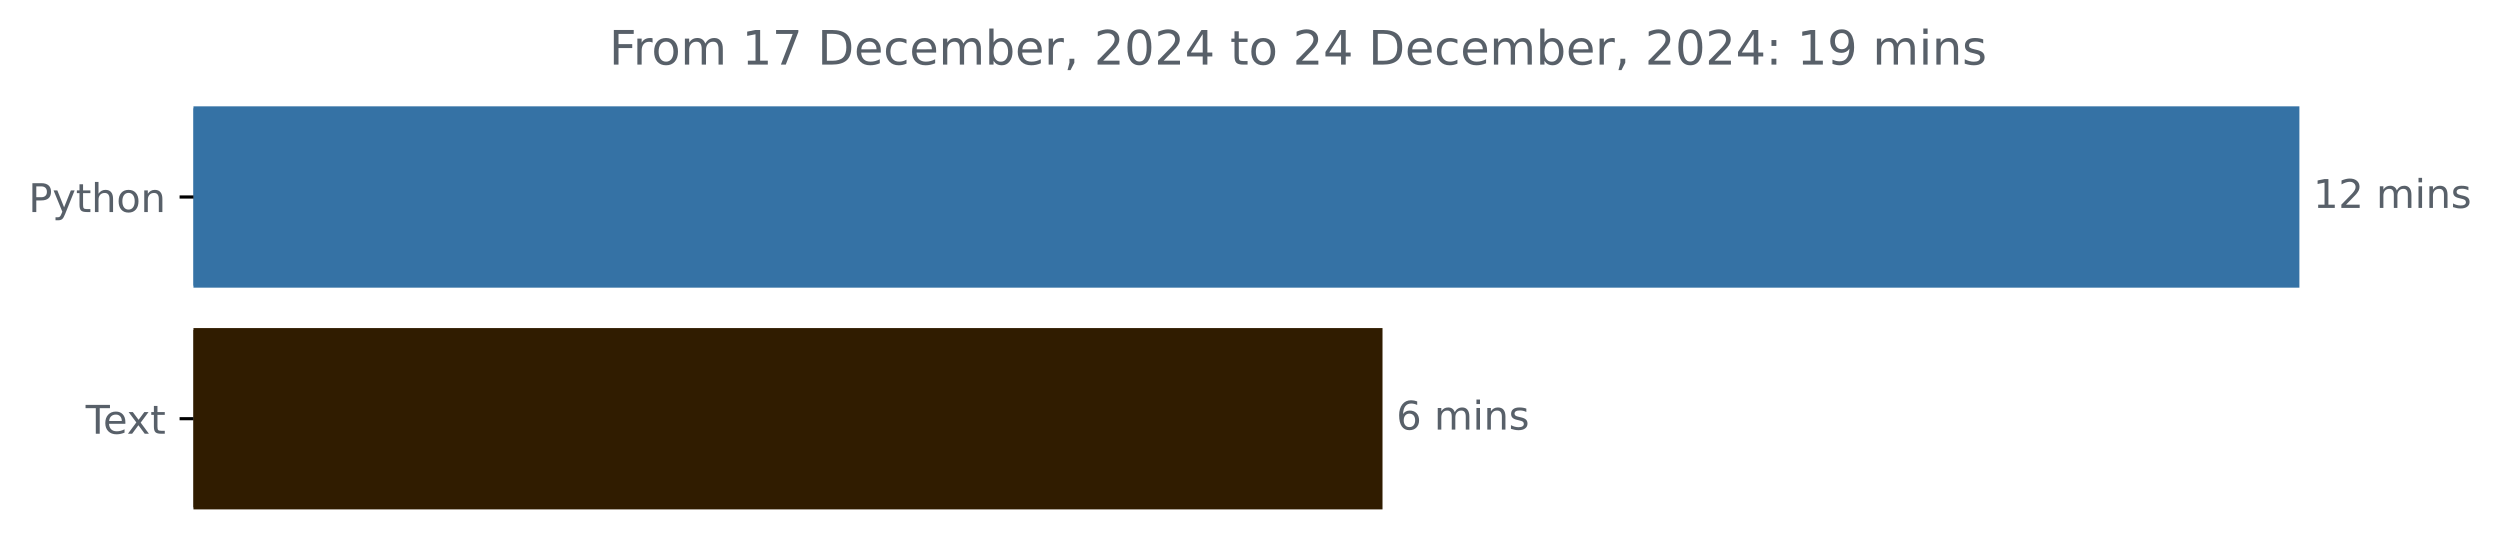
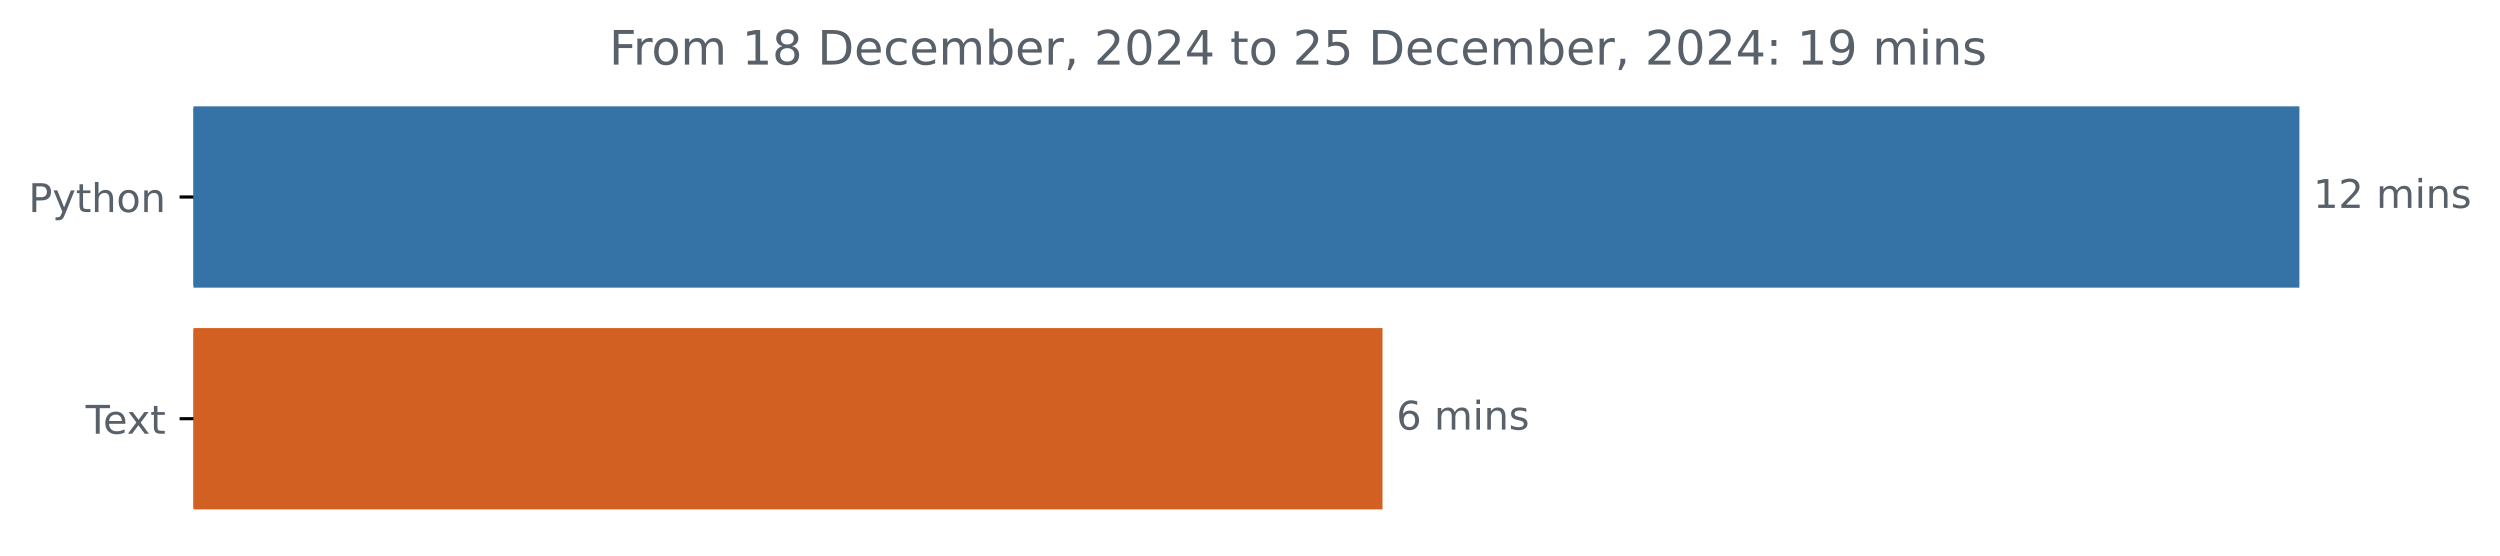
<svg xmlns="http://www.w3.org/2000/svg" xmlns:xlink="http://www.w3.org/1999/xlink" width="631.46pt" height="140.398pt" viewBox="0 0 631.46 140.398" version="1.1">
  <defs>
    <style type="text/css">*{stroke-linejoin: round; stroke-linecap: butt}</style>
  </defs>
  <g id="figure_1">
    <g id="patch_1">
      <path d="M 0 140.398  L 631.46 140.398  L 631.46 0  L 0 0  L 0 140.398  z " style="fill: none" />
    </g>
    <g id="axes_1">
      <g id="patch_2">
-         <path d="M 48.862 27.358  L 580.291 27.358  L 580.291 72.158  L 48.862 72.158  z " clip-path="url(#pfa3d6d12c2)" style="fill: #3572a5; stroke: #3572a5; stroke-linejoin: miter" />
+         <path d="M 48.862 27.358  L 580.291 27.358  L 580.291 72.158  L 48.862 72.158  z " clip-path="url(#p2ed1cf545d)" style="fill: #3572a5; stroke: #3572a5; stroke-linejoin: miter" />
      </g>
      <g id="patch_3">
-         <path d="M 48.862 83.358  L 348.7 83.358  L 348.7 128.158  L 48.862 128.158  z " clip-path="url(#pfa3d6d12c2)" style="fill: #301c00; stroke: #301c00; stroke-linejoin: miter" />
+         <path d="M 48.862 83.358  L 348.7 83.358  L 348.7 128.158  L 48.862 128.158  z " clip-path="url(#p2ed1cf545d)" style="fill: #d26022; stroke: #d26022; stroke-linejoin: miter" />
      </g>
      <g id="matplotlib.axis_1" />
      <g id="matplotlib.axis_2">
        <g id="ytick_1">
          <g id="line2d_1">
            <defs>
-               <path id="m940daec64f" d="M 0 0  L -3.5 0  " style="stroke: #000000; stroke-width: 0.8" />
+               <path id="m56cd26096e" d="M 0 0  L -3.5 0  " style="stroke: #000000; stroke-width: 0.8" />
            </defs>
            <g>
-               <use xlink:href="#m940daec64f" x="48.862" y="49.758" style="stroke: #000000; stroke-width: 0.8" />
+               <use xlink:href="#m56cd26096e" x="48.862" y="49.758" style="stroke: #000000; stroke-width: 0.8" />
            </g>
          </g>
          <g id="text_1">
            <g style="fill: #586069" transform="translate(7.2 53.55734) scale(0.1 -0.1)">
              <defs>
                <path id="DejaVuSans-50" d="M 1259 4147  L 1259 2394  L 2053 2394  Q 2494 2394 2734 2622  Q 2975 2850 2975 3272  Q 2975 3691 2734 3919  Q 2494 4147 2053 4147  L 1259 4147  z M 628 4666  L 2053 4666  Q 2838 4666 3239 4311  Q 3641 3956 3641 3272  Q 3641 2581 3239 2228  Q 2838 1875 2053 1875  L 1259 1875  L 1259 0  L 628 0  L 628 4666  z " transform="scale(0.015625)" />
                <path id="DejaVuSans-79" d="M 2059 -325  Q 1816 -950 1584 -1140  Q 1353 -1331 966 -1331  L 506 -1331  L 506 -850  L 844 -850  Q 1081 -850 1212 -737  Q 1344 -625 1503 -206  L 1606 56  L 191 3500  L 800 3500  L 1894 763  L 2988 3500  L 3597 3500  L 2059 -325  z " transform="scale(0.015625)" />
                <path id="DejaVuSans-74" d="M 1172 4494  L 1172 3500  L 2356 3500  L 2356 3053  L 1172 3053  L 1172 1153  Q 1172 725 1289 603  Q 1406 481 1766 481  L 2356 481  L 2356 0  L 1766 0  Q 1100 0 847 248  Q 594 497 594 1153  L 594 3053  L 172 3053  L 172 3500  L 594 3500  L 594 4494  L 1172 4494  z " transform="scale(0.015625)" />
                <path id="DejaVuSans-68" d="M 3513 2113  L 3513 0  L 2938 0  L 2938 2094  Q 2938 2591 2744 2837  Q 2550 3084 2163 3084  Q 1697 3084 1428 2787  Q 1159 2491 1159 1978  L 1159 0  L 581 0  L 581 4863  L 1159 4863  L 1159 2956  Q 1366 3272 1645 3428  Q 1925 3584 2291 3584  Q 2894 3584 3203 3211  Q 3513 2838 3513 2113  z " transform="scale(0.015625)" />
                <path id="DejaVuSans-6f" d="M 1959 3097  Q 1497 3097 1228 2736  Q 959 2375 959 1747  Q 959 1119 1226 758  Q 1494 397 1959 397  Q 2419 397 2687 759  Q 2956 1122 2956 1747  Q 2956 2369 2687 2733  Q 2419 3097 1959 3097  z M 1959 3584  Q 2709 3584 3137 3096  Q 3566 2609 3566 1747  Q 3566 888 3137 398  Q 2709 -91 1959 -91  Q 1206 -91 779 398  Q 353 888 353 1747  Q 353 2609 779 3096  Q 1206 3584 1959 3584  z " transform="scale(0.015625)" />
                <path id="DejaVuSans-6e" d="M 3513 2113  L 3513 0  L 2938 0  L 2938 2094  Q 2938 2591 2744 2837  Q 2550 3084 2163 3084  Q 1697 3084 1428 2787  Q 1159 2491 1159 1978  L 1159 0  L 581 0  L 581 3500  L 1159 3500  L 1159 2956  Q 1366 3272 1645 3428  Q 1925 3584 2291 3584  Q 2894 3584 3203 3211  Q 3513 2838 3513 2113  z " transform="scale(0.015625)" />
              </defs>
              <use xlink:href="#DejaVuSans-50" />
              <use xlink:href="#DejaVuSans-79" x="60.303" />
              <use xlink:href="#DejaVuSans-74" x="119.482" />
              <use xlink:href="#DejaVuSans-68" x="158.691" />
              <use xlink:href="#DejaVuSans-6f" x="222.07" />
              <use xlink:href="#DejaVuSans-6e" x="283.252" />
            </g>
          </g>
        </g>
        <g id="ytick_2">
          <g id="line2d_2">
            <g>
-               <use xlink:href="#m940daec64f" x="48.862" y="105.758" style="stroke: #000000; stroke-width: 0.8" />
+               <use xlink:href="#m56cd26096e" x="48.862" y="105.758" style="stroke: #000000; stroke-width: 0.8" />
            </g>
          </g>
          <g id="text_2">
            <g style="fill: #586069" transform="translate(21.6375 109.5573) scale(0.1 -0.1)">
              <defs>
                <path id="DejaVuSans-54" d="M -19 4666  L 3928 4666  L 3928 4134  L 2272 4134  L 2272 0  L 1638 0  L 1638 4134  L -19 4134  L -19 4666  z " transform="scale(0.015625)" />
                <path id="DejaVuSans-65" d="M 3597 1894  L 3597 1613  L 953 1613  Q 991 1019 1311 708  Q 1631 397 2203 397  Q 2534 397 2845 478  Q 3156 559 3463 722  L 3463 178  Q 3153 47 2828 -22  Q 2503 -91 2169 -91  Q 1331 -91 842 396  Q 353 884 353 1716  Q 353 2575 817 3079  Q 1281 3584 2069 3584  Q 2775 3584 3186 3129  Q 3597 2675 3597 1894  z M 3022 2063  Q 3016 2534 2758 2815  Q 2500 3097 2075 3097  Q 1594 3097 1305 2825  Q 1016 2553 972 2059  L 3022 2063  z " transform="scale(0.015625)" />
                <path id="DejaVuSans-78" d="M 3513 3500  L 2247 1797  L 3578 0  L 2900 0  L 1881 1375  L 863 0  L 184 0  L 1544 1831  L 300 3500  L 978 3500  L 1906 2253  L 2834 3500  L 3513 3500  z " transform="scale(0.015625)" />
              </defs>
              <use xlink:href="#DejaVuSans-54" />
              <use xlink:href="#DejaVuSans-65" x="44.084" />
              <use xlink:href="#DejaVuSans-78" x="103.857" />
              <use xlink:href="#DejaVuSans-74" x="163.037" />
            </g>
          </g>
        </g>
      </g>
      <g id="text_3">
        <g style="fill: #586069" transform="translate(584.2911 52.5175) scale(0.1 -0.1)">
          <defs>
            <path id="DejaVuSans-31" d="M 794 531  L 1825 531  L 1825 4091  L 703 3866  L 703 4441  L 1819 4666  L 2450 4666  L 2450 531  L 3481 531  L 3481 0  L 794 0  L 794 531  z " transform="scale(0.015625)" />
            <path id="DejaVuSans-32" d="M 1228 531  L 3431 531  L 3431 0  L 469 0  L 469 531  Q 828 903 1448 1529  Q 2069 2156 2228 2338  Q 2531 2678 2651 2914  Q 2772 3150 2772 3378  Q 2772 3750 2511 3984  Q 2250 4219 1831 4219  Q 1534 4219 1204 4116  Q 875 4013 500 3803  L 500 4441  Q 881 4594 1212 4672  Q 1544 4750 1819 4750  Q 2544 4750 2975 4387  Q 3406 4025 3406 3419  Q 3406 3131 3298 2873  Q 3191 2616 2906 2266  Q 2828 2175 2409 1742  Q 1991 1309 1228 531  z " transform="scale(0.015625)" />
            <path id="DejaVuSans-20" transform="scale(0.015625)" />
            <path id="DejaVuSans-6d" d="M 3328 2828  Q 3544 3216 3844 3400  Q 4144 3584 4550 3584  Q 5097 3584 5394 3201  Q 5691 2819 5691 2113  L 5691 0  L 5113 0  L 5113 2094  Q 5113 2597 4934 2840  Q 4756 3084 4391 3084  Q 3944 3084 3684 2787  Q 3425 2491 3425 1978  L 3425 0  L 2847 0  L 2847 2094  Q 2847 2600 2669 2842  Q 2491 3084 2119 3084  Q 1678 3084 1418 2786  Q 1159 2488 1159 1978  L 1159 0  L 581 0  L 581 3500  L 1159 3500  L 1159 2956  Q 1356 3278 1631 3431  Q 1906 3584 2284 3584  Q 2666 3584 2933 3390  Q 3200 3197 3328 2828  z " transform="scale(0.015625)" />
            <path id="DejaVuSans-69" d="M 603 3500  L 1178 3500  L 1178 0  L 603 0  L 603 3500  z M 603 4863  L 1178 4863  L 1178 4134  L 603 4134  L 603 4863  z " transform="scale(0.015625)" />
            <path id="DejaVuSans-73" d="M 2834 3397  L 2834 2853  Q 2591 2978 2328 3040  Q 2066 3103 1784 3103  Q 1356 3103 1142 2972  Q 928 2841 928 2578  Q 928 2378 1081 2264  Q 1234 2150 1697 2047  L 1894 2003  Q 2506 1872 2764 1633  Q 3022 1394 3022 966  Q 3022 478 2636 193  Q 2250 -91 1575 -91  Q 1294 -91 989 -36  Q 684 19 347 128  L 347 722  Q 666 556 975 473  Q 1284 391 1588 391  Q 1994 391 2212 530  Q 2431 669 2431 922  Q 2431 1156 2273 1281  Q 2116 1406 1581 1522  L 1381 1569  Q 847 1681 609 1914  Q 372 2147 372 2553  Q 372 3047 722 3315  Q 1072 3584 1716 3584  Q 2034 3584 2315 3537  Q 2597 3491 2834 3397  z " transform="scale(0.015625)" />
          </defs>
          <use xlink:href="#DejaVuSans-31" />
          <use xlink:href="#DejaVuSans-32" x="63.623" />
          <use xlink:href="#DejaVuSans-20" x="127.246" />
          <use xlink:href="#DejaVuSans-6d" x="159.033" />
          <use xlink:href="#DejaVuSans-69" x="256.445" />
          <use xlink:href="#DejaVuSans-6e" x="284.229" />
          <use xlink:href="#DejaVuSans-73" x="347.607" />
        </g>
      </g>
      <g id="text_4">
        <g style="fill: #586069" transform="translate(352.7003 108.5175) scale(0.1 -0.1)">
          <defs>
            <path id="DejaVuSans-36" d="M 2113 2584  Q 1688 2584 1439 2293  Q 1191 2003 1191 1497  Q 1191 994 1439 701  Q 1688 409 2113 409  Q 2538 409 2786 701  Q 3034 994 3034 1497  Q 3034 2003 2786 2293  Q 2538 2584 2113 2584  z M 3366 4563  L 3366 3988  Q 3128 4100 2886 4159  Q 2644 4219 2406 4219  Q 1781 4219 1451 3797  Q 1122 3375 1075 2522  Q 1259 2794 1537 2939  Q 1816 3084 2150 3084  Q 2853 3084 3261 2657  Q 3669 2231 3669 1497  Q 3669 778 3244 343  Q 2819 -91 2113 -91  Q 1303 -91 875 529  Q 447 1150 447 2328  Q 447 3434 972 4092  Q 1497 4750 2381 4750  Q 2619 4750 2861 4703  Q 3103 4656 3366 4563  z " transform="scale(0.015625)" />
          </defs>
          <use xlink:href="#DejaVuSans-36" />
          <use xlink:href="#DejaVuSans-20" x="63.623" />
          <use xlink:href="#DejaVuSans-6d" x="95.41" />
          <use xlink:href="#DejaVuSans-69" x="192.822" />
          <use xlink:href="#DejaVuSans-6e" x="220.605" />
          <use xlink:href="#DejaVuSans-73" x="283.984" />
        </g>
      </g>
      <g id="text_5">
        <g style="fill: #586069" transform="translate(153.8653 16.31812) scale(0.12 -0.12)">
          <defs>
            <path id="DejaVuSans-46" d="M 628 4666  L 3309 4666  L 3309 4134  L 1259 4134  L 1259 2759  L 3109 2759  L 3109 2228  L 1259 2228  L 1259 0  L 628 0  L 628 4666  z " transform="scale(0.015625)" />
            <path id="DejaVuSans-72" d="M 2631 2963  Q 2534 3019 2420 3045  Q 2306 3072 2169 3072  Q 1681 3072 1420 2755  Q 1159 2438 1159 1844  L 1159 0  L 581 0  L 581 3500  L 1159 3500  L 1159 2956  Q 1341 3275 1631 3429  Q 1922 3584 2338 3584  Q 2397 3584 2469 3576  Q 2541 3569 2628 3553  L 2631 2963  z " transform="scale(0.015625)" />
-             <path id="DejaVuSans-37" d="M 525 4666  L 3525 4666  L 3525 4397  L 1831 0  L 1172 0  L 2766 4134  L 525 4134  L 525 4666  z " transform="scale(0.015625)" />
+             <path id="DejaVuSans-38" d="M 2034 2216  Q 1584 2216 1326 1975  Q 1069 1734 1069 1313  Q 1069 891 1326 650  Q 1584 409 2034 409  Q 2484 409 2743 651  Q 3003 894 3003 1313  Q 3003 1734 2745 1975  Q 2488 2216 2034 2216  z M 1403 2484  Q 997 2584 770 2862  Q 544 3141 544 3541  Q 544 4100 942 4425  Q 1341 4750 2034 4750  Q 2731 4750 3128 4425  Q 3525 4100 3525 3541  Q 3525 3141 3298 2862  Q 3072 2584 2669 2484  Q 3125 2378 3379 2068  Q 3634 1759 3634 1313  Q 3634 634 3220 271  Q 2806 -91 2034 -91  Q 1263 -91 848 271  Q 434 634 434 1313  Q 434 1759 690 2068  Q 947 2378 1403 2484  z M 1172 3481  Q 1172 3119 1398 2916  Q 1625 2713 2034 2713  Q 2441 2713 2670 2916  Q 2900 3119 2900 3481  Q 2900 3844 2670 4047  Q 2441 4250 2034 4250  Q 1625 4250 1398 4047  Q 1172 3844 1172 3481  z " transform="scale(0.015625)" />
            <path id="DejaVuSans-44" d="M 1259 4147  L 1259 519  L 2022 519  Q 2988 519 3436 956  Q 3884 1394 3884 2338  Q 3884 3275 3436 3711  Q 2988 4147 2022 4147  L 1259 4147  z M 628 4666  L 1925 4666  Q 3281 4666 3915 4102  Q 4550 3538 4550 2338  Q 4550 1131 3912 565  Q 3275 0 1925 0  L 628 0  L 628 4666  z " transform="scale(0.015625)" />
            <path id="DejaVuSans-63" d="M 3122 3366  L 3122 2828  Q 2878 2963 2633 3030  Q 2388 3097 2138 3097  Q 1578 3097 1268 2742  Q 959 2388 959 1747  Q 959 1106 1268 751  Q 1578 397 2138 397  Q 2388 397 2633 464  Q 2878 531 3122 666  L 3122 134  Q 2881 22 2623 -34  Q 2366 -91 2075 -91  Q 1284 -91 818 406  Q 353 903 353 1747  Q 353 2603 823 3093  Q 1294 3584 2113 3584  Q 2378 3584 2631 3529  Q 2884 3475 3122 3366  z " transform="scale(0.015625)" />
            <path id="DejaVuSans-62" d="M 3116 1747  Q 3116 2381 2855 2742  Q 2594 3103 2138 3103  Q 1681 3103 1420 2742  Q 1159 2381 1159 1747  Q 1159 1113 1420 752  Q 1681 391 2138 391  Q 2594 391 2855 752  Q 3116 1113 3116 1747  z M 1159 2969  Q 1341 3281 1617 3432  Q 1894 3584 2278 3584  Q 2916 3584 3314 3078  Q 3713 2572 3713 1747  Q 3713 922 3314 415  Q 2916 -91 2278 -91  Q 1894 -91 1617 61  Q 1341 213 1159 525  L 1159 0  L 581 0  L 581 4863  L 1159 4863  L 1159 2969  z " transform="scale(0.015625)" />
            <path id="DejaVuSans-2c" d="M 750 794  L 1409 794  L 1409 256  L 897 -744  L 494 -744  L 750 256  L 750 794  z " transform="scale(0.015625)" />
            <path id="DejaVuSans-30" d="M 2034 4250  Q 1547 4250 1301 3770  Q 1056 3291 1056 2328  Q 1056 1369 1301 889  Q 1547 409 2034 409  Q 2525 409 2770 889  Q 3016 1369 3016 2328  Q 3016 3291 2770 3770  Q 2525 4250 2034 4250  z M 2034 4750  Q 2819 4750 3233 4129  Q 3647 3509 3647 2328  Q 3647 1150 3233 529  Q 2819 -91 2034 -91  Q 1250 -91 836 529  Q 422 1150 422 2328  Q 422 3509 836 4129  Q 1250 4750 2034 4750  z " transform="scale(0.015625)" />
            <path id="DejaVuSans-34" d="M 2419 4116  L 825 1625  L 2419 1625  L 2419 4116  z M 2253 4666  L 3047 4666  L 3047 1625  L 3713 1625  L 3713 1100  L 3047 1100  L 3047 0  L 2419 0  L 2419 1100  L 313 1100  L 313 1709  L 2253 4666  z " transform="scale(0.015625)" />
+             <path id="DejaVuSans-35" d="M 691 4666  L 3169 4666  L 3169 4134  L 1269 4134  L 1269 2991  Q 1406 3038 1543 3061  Q 1681 3084 1819 3084  Q 2600 3084 3056 2656  Q 3513 2228 3513 1497  Q 3513 744 3044 326  Q 2575 -91 1722 -91  Q 1428 -91 1123 -41  Q 819 9 494 109  L 494 744  Q 775 591 1075 516  Q 1375 441 1709 441  Q 2250 441 2565 725  Q 2881 1009 2881 1497  Q 2881 1984 2565 2268  Q 2250 2553 1709 2553  Q 1456 2553 1204 2497  Q 953 2441 691 2322  L 691 4666  z " transform="scale(0.015625)" />
            <path id="DejaVuSans-3a" d="M 750 794  L 1409 794  L 1409 0  L 750 0  L 750 794  z M 750 3309  L 1409 3309  L 1409 2516  L 750 2516  L 750 3309  z " transform="scale(0.015625)" />
            <path id="DejaVuSans-39" d="M 703 97  L 703 672  Q 941 559 1184 500  Q 1428 441 1663 441  Q 2288 441 2617 861  Q 2947 1281 2994 2138  Q 2813 1869 2534 1725  Q 2256 1581 1919 1581  Q 1219 1581 811 2004  Q 403 2428 403 3163  Q 403 3881 828 4315  Q 1253 4750 1959 4750  Q 2769 4750 3195 4129  Q 3622 3509 3622 2328  Q 3622 1225 3098 567  Q 2575 -91 1691 -91  Q 1453 -91 1209 -44  Q 966 3 703 97  z M 1959 2075  Q 2384 2075 2632 2365  Q 2881 2656 2881 3163  Q 2881 3666 2632 3958  Q 2384 4250 1959 4250  Q 1534 4250 1286 3958  Q 1038 3666 1038 3163  Q 1038 2656 1286 2365  Q 1534 2075 1959 2075  z " transform="scale(0.015625)" />
          </defs>
          <use xlink:href="#DejaVuSans-46" />
          <use xlink:href="#DejaVuSans-72" x="50.27" />
          <use xlink:href="#DejaVuSans-6f" x="89.133" />
          <use xlink:href="#DejaVuSans-6d" x="150.314" />
          <use xlink:href="#DejaVuSans-20" x="247.727" />
          <use xlink:href="#DejaVuSans-31" x="279.514" />
-           <use xlink:href="#DejaVuSans-37" x="343.137" />
+           <use xlink:href="#DejaVuSans-38" x="343.137" />
          <use xlink:href="#DejaVuSans-20" x="406.76" />
          <use xlink:href="#DejaVuSans-44" x="438.547" />
          <use xlink:href="#DejaVuSans-65" x="515.549" />
          <use xlink:href="#DejaVuSans-63" x="577.072" />
          <use xlink:href="#DejaVuSans-65" x="632.053" />
          <use xlink:href="#DejaVuSans-6d" x="693.576" />
          <use xlink:href="#DejaVuSans-62" x="790.988" />
          <use xlink:href="#DejaVuSans-65" x="854.465" />
          <use xlink:href="#DejaVuSans-72" x="915.988" />
          <use xlink:href="#DejaVuSans-2c" x="957.102" />
          <use xlink:href="#DejaVuSans-20" x="988.889" />
          <use xlink:href="#DejaVuSans-32" x="1020.676" />
          <use xlink:href="#DejaVuSans-30" x="1084.299" />
          <use xlink:href="#DejaVuSans-32" x="1147.922" />
          <use xlink:href="#DejaVuSans-34" x="1211.545" />
          <use xlink:href="#DejaVuSans-20" x="1275.168" />
          <use xlink:href="#DejaVuSans-74" x="1306.955" />
          <use xlink:href="#DejaVuSans-6f" x="1346.164" />
          <use xlink:href="#DejaVuSans-20" x="1407.346" />
          <use xlink:href="#DejaVuSans-32" x="1439.133" />
-           <use xlink:href="#DejaVuSans-34" x="1502.756" />
+           <use xlink:href="#DejaVuSans-35" x="1502.756" />
          <use xlink:href="#DejaVuSans-20" x="1566.379" />
          <use xlink:href="#DejaVuSans-44" x="1598.166" />
          <use xlink:href="#DejaVuSans-65" x="1675.168" />
          <use xlink:href="#DejaVuSans-63" x="1736.691" />
          <use xlink:href="#DejaVuSans-65" x="1791.672" />
          <use xlink:href="#DejaVuSans-6d" x="1853.195" />
          <use xlink:href="#DejaVuSans-62" x="1950.607" />
          <use xlink:href="#DejaVuSans-65" x="2014.084" />
          <use xlink:href="#DejaVuSans-72" x="2075.607" />
          <use xlink:href="#DejaVuSans-2c" x="2116.721" />
          <use xlink:href="#DejaVuSans-20" x="2148.508" />
          <use xlink:href="#DejaVuSans-32" x="2180.295" />
          <use xlink:href="#DejaVuSans-30" x="2243.918" />
          <use xlink:href="#DejaVuSans-32" x="2307.541" />
          <use xlink:href="#DejaVuSans-34" x="2371.164" />
          <use xlink:href="#DejaVuSans-3a" x="2434.787" />
          <use xlink:href="#DejaVuSans-20" x="2468.479" />
          <use xlink:href="#DejaVuSans-31" x="2500.266" />
          <use xlink:href="#DejaVuSans-39" x="2563.889" />
          <use xlink:href="#DejaVuSans-20" x="2627.512" />
          <use xlink:href="#DejaVuSans-6d" x="2659.299" />
          <use xlink:href="#DejaVuSans-69" x="2756.711" />
          <use xlink:href="#DejaVuSans-6e" x="2784.494" />
          <use xlink:href="#DejaVuSans-73" x="2847.873" />
        </g>
      </g>
    </g>
  </g>
  <defs>
-     <clipPath id="pfa3d6d12c2">
+     <clipPath id="p2ed1cf545d">
      <rect x="48.862" y="22.318" width="558" height="110.88" />
    </clipPath>
  </defs>
</svg>
